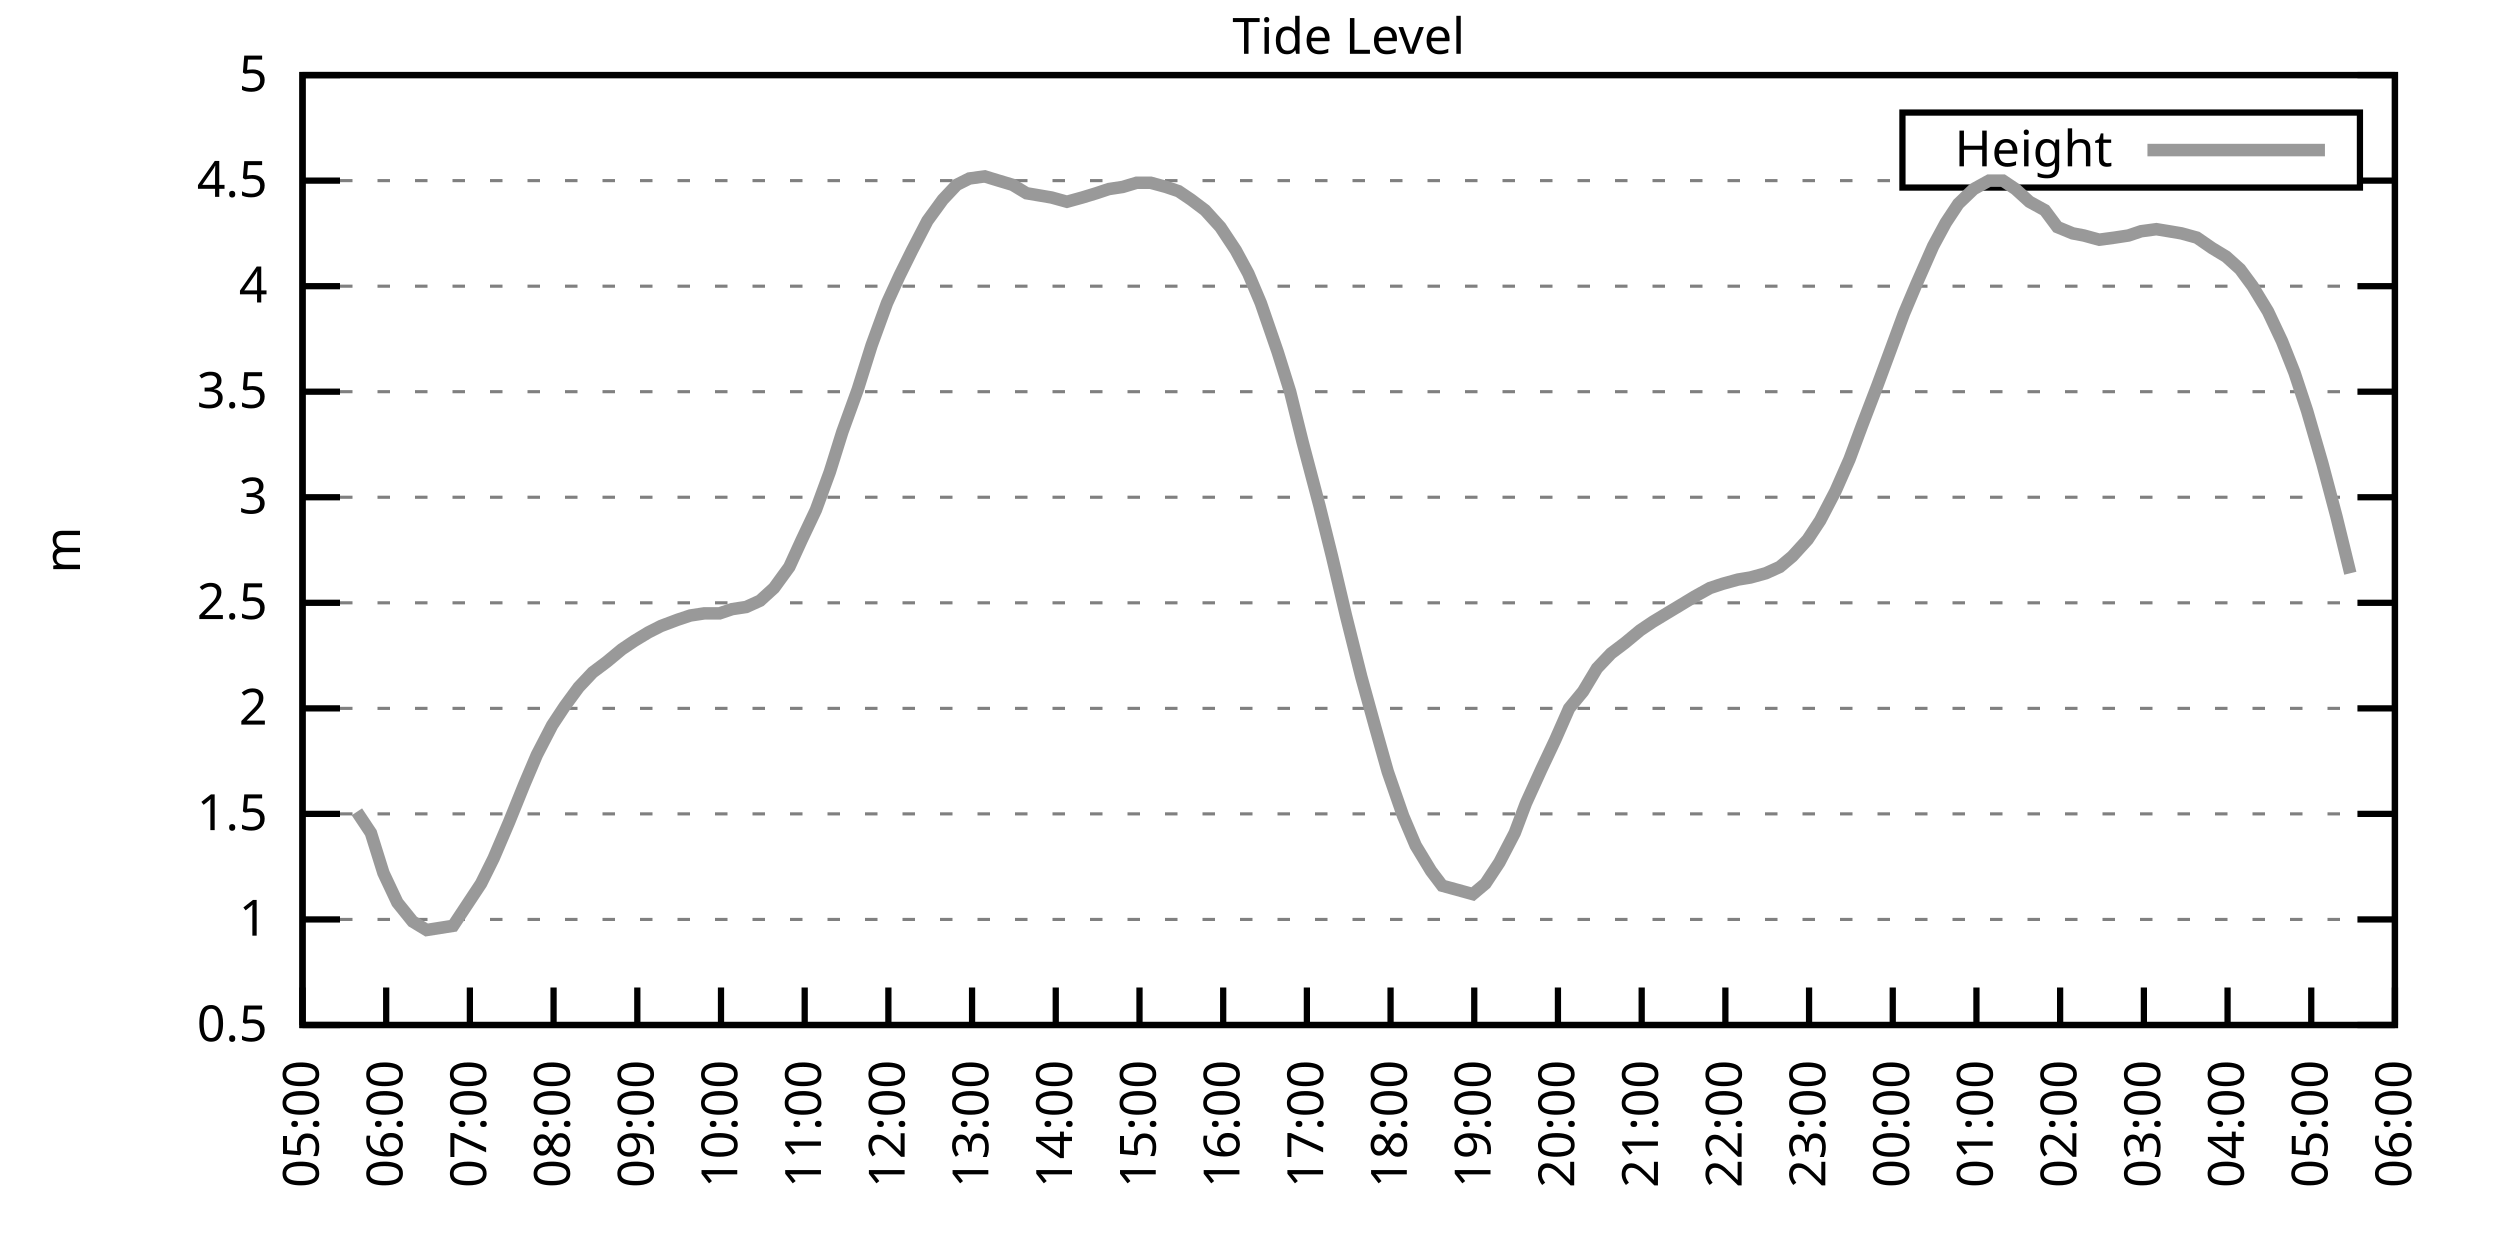
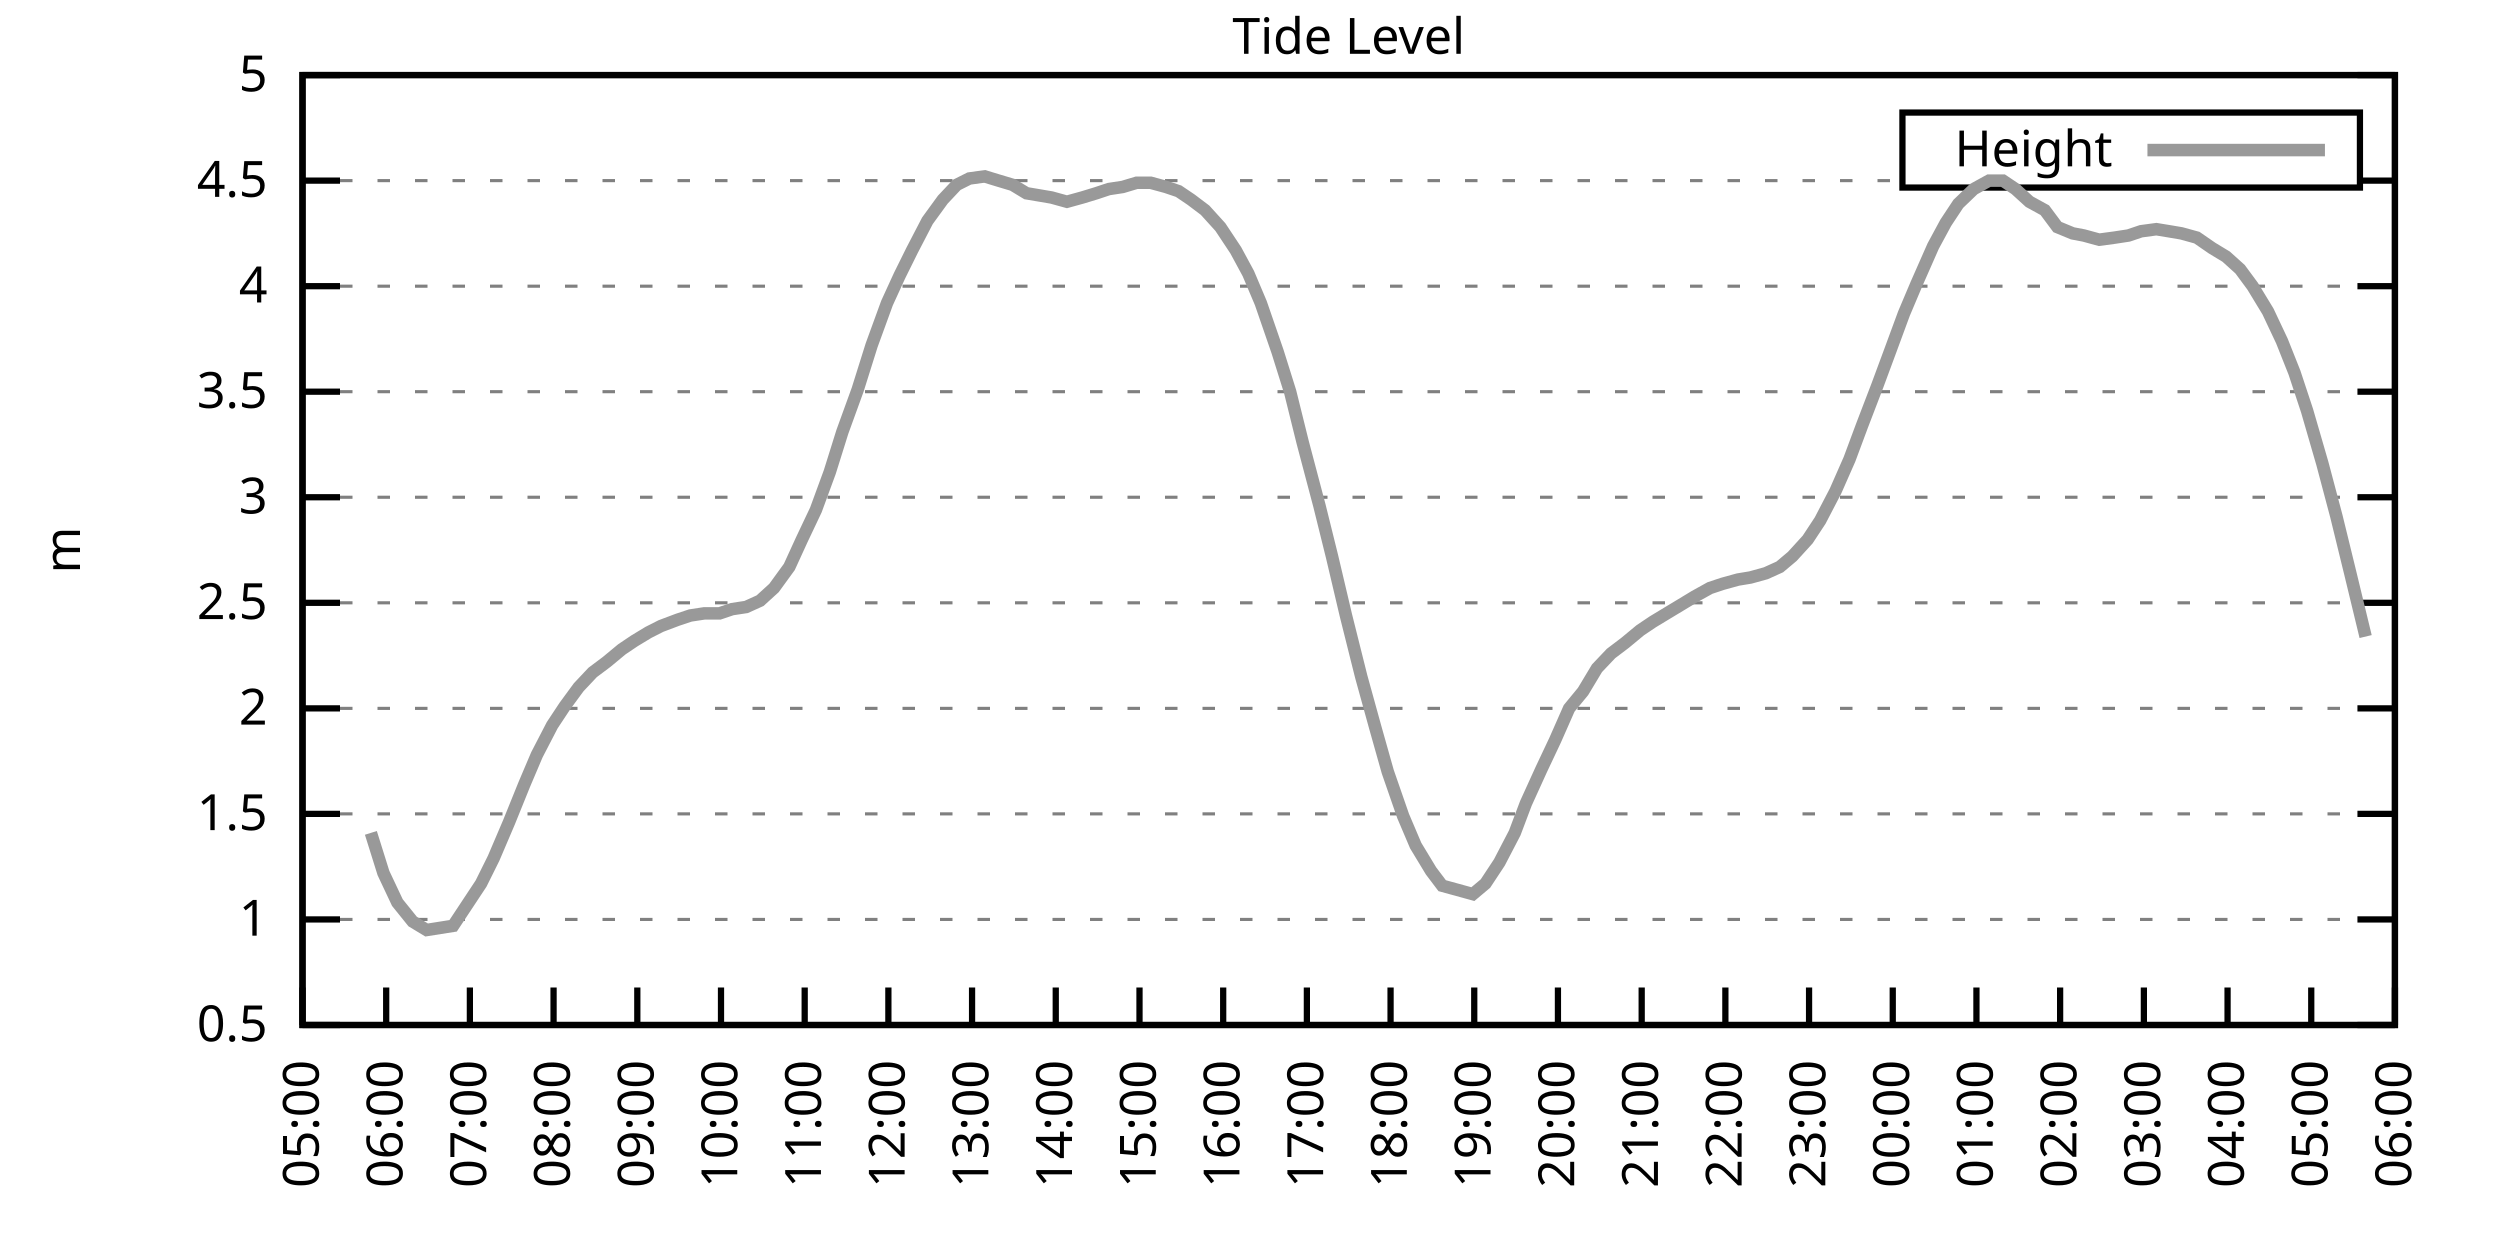
<svg xmlns="http://www.w3.org/2000/svg" xmlns:xlink="http://www.w3.org/1999/xlink" width="400" height="200" viewBox="0 0 400 200">
  <g id="gnuplot_canvas">
    <rect x="0" y="0" width="400" height="200" fill="none" />
    <defs>
      <circle id="gpDot" r="0.5" stroke-width="0.5" stroke="currentColor" />
      <path id="gpPt0" stroke-width="0.333" stroke="currentColor" d="M-1,0 h2 M0,-1 v2" />
      <path id="gpPt1" stroke-width="0.333" stroke="currentColor" d="M-1,-1 L1,1 M1,-1 L-1,1" />
      <path id="gpPt2" stroke-width="0.333" stroke="currentColor" d="M-1,0 L1,0 M0,-1 L0,1 M-1,-1 L1,1 M-1,1 L1,-1" />
      <rect id="gpPt3" stroke-width="0.333" stroke="currentColor" x="-1" y="-1" width="2" height="2" />
      <rect id="gpPt4" stroke-width="0.333" stroke="currentColor" fill="currentColor" x="-1" y="-1" width="2" height="2" />
      <circle id="gpPt5" stroke-width="0.333" stroke="currentColor" cx="0" cy="0" r="1" />
      <use xlink:href="#gpPt5" id="gpPt6" fill="currentColor" stroke="none" />
      <path id="gpPt7" stroke-width="0.333" stroke="currentColor" d="M0,-1.33 L-1.33,0.67 L1.33,0.67 z" />
      <use xlink:href="#gpPt7" id="gpPt8" fill="currentColor" stroke="none" />
      <use xlink:href="#gpPt7" id="gpPt9" stroke="currentColor" transform="rotate(180)" />
      <use xlink:href="#gpPt9" id="gpPt10" fill="currentColor" stroke="none" />
      <use xlink:href="#gpPt3" id="gpPt11" stroke="currentColor" transform="rotate(45)" />
      <use xlink:href="#gpPt11" id="gpPt12" fill="currentColor" stroke="none" />
      <path id="gpPt13" stroke-width="0.333" stroke="currentColor" d="M0,1.330 L1.265,0.411 L0.782,-1.067 L-0.782,-1.076 L-1.265,0.411 z" />
      <use xlink:href="#gpPt13" id="gpPt14" fill="currentColor" stroke="none" />
      <filter id="textbox" filterUnits="objectBoundingBox" x="0" y="0" height="1" width="1">
        <feFlood flood-color="white" flood-opacity="1" result="bgnd" />
        <feComposite in="SourceGraphic" in2="bgnd" operator="atop" />
      </filter>
      <filter id="greybox" filterUnits="objectBoundingBox" x="0" y="0" height="1" width="1">
        <feFlood flood-color="lightgrey" flood-opacity="1" result="grey" />
        <feComposite in="SourceGraphic" in2="grey" operator="atop" />
      </filter>
    </defs>
    <g fill="none" color="white" stroke="currentColor" stroke-width="1.00" stroke-linecap="butt" stroke-linejoin="miter">
</g>
    <g fill="none" color="black" stroke="currentColor" stroke-width="1.00" stroke-linecap="butt" stroke-linejoin="miter">
      <g stroke="none" shape-rendering="crispEdges">
        <polygon fill="rgb(255, 255, 255)" points="48.40,164.00 383.18,164.00 383.18,12.02 48.40,12.02 " />
      </g>
    </g>
    <g fill="none" color="black" stroke="currentColor" stroke-width="1.00" stroke-linecap="butt" stroke-linejoin="miter">
</g>
    <g fill="none" color="black" stroke="black" stroke-width="0.50" stroke-linecap="butt" stroke-linejoin="miter">
</g>
    <g fill="none" color="gray" stroke="currentColor" stroke-width="0.50" stroke-linecap="butt" stroke-linejoin="miter">
      <path stroke="gray" stroke-dasharray="2,4" class="gridline" d="M48.40,164.00 L383.19,164.00  " />
    </g>
    <g fill="none" color="gray" stroke="gray" stroke-width="1.00" stroke-linecap="butt" stroke-linejoin="miter">
</g>
    <g fill="none" color="black" stroke="currentColor" stroke-width="1.00" stroke-linecap="butt" stroke-linejoin="miter">
      <path stroke="black" d="M48.40,164.00 L54.40,164.00 M383.19,164.00 L377.19,164.00  " />
      <g transform="translate(42.80,166.60)" stroke="none" fill="black" font-family="Sans" font-size="8.00" text-anchor="end">
        <text>
          <tspan font-family="Sans"> 0.5</tspan>
        </text>
      </g>
    </g>
    <g fill="none" color="black" stroke="currentColor" stroke-width="1.00" stroke-linecap="butt" stroke-linejoin="miter">
</g>
    <g fill="none" color="black" stroke="black" stroke-width="0.50" stroke-linecap="butt" stroke-linejoin="miter">
</g>
    <g fill="none" color="gray" stroke="currentColor" stroke-width="0.50" stroke-linecap="butt" stroke-linejoin="miter">
      <path stroke="gray" stroke-dasharray="2,4" class="gridline" d="M48.40,147.11 L383.19,147.11  " />
    </g>
    <g fill="none" color="gray" stroke="gray" stroke-width="1.00" stroke-linecap="butt" stroke-linejoin="miter">
</g>
    <g fill="none" color="black" stroke="currentColor" stroke-width="1.00" stroke-linecap="butt" stroke-linejoin="miter">
      <path stroke="black" d="M48.40,147.11 L54.40,147.11 M383.19,147.11 L377.19,147.11  " />
      <g transform="translate(42.80,149.71)" stroke="none" fill="black" font-family="Sans" font-size="8.00" text-anchor="end">
        <text>
          <tspan font-family="Sans"> 1</tspan>
        </text>
      </g>
    </g>
    <g fill="none" color="black" stroke="currentColor" stroke-width="1.00" stroke-linecap="butt" stroke-linejoin="miter">
</g>
    <g fill="none" color="black" stroke="black" stroke-width="0.50" stroke-linecap="butt" stroke-linejoin="miter">
</g>
    <g fill="none" color="gray" stroke="currentColor" stroke-width="0.50" stroke-linecap="butt" stroke-linejoin="miter">
      <path stroke="gray" stroke-dasharray="2,4" class="gridline" d="M48.40,130.22 L383.19,130.22  " />
    </g>
    <g fill="none" color="gray" stroke="gray" stroke-width="1.00" stroke-linecap="butt" stroke-linejoin="miter">
</g>
    <g fill="none" color="black" stroke="currentColor" stroke-width="1.00" stroke-linecap="butt" stroke-linejoin="miter">
      <path stroke="black" d="M48.40,130.22 L54.40,130.22 M383.19,130.22 L377.19,130.22  " />
      <g transform="translate(42.80,132.82)" stroke="none" fill="black" font-family="Sans" font-size="8.00" text-anchor="end">
        <text>
          <tspan font-family="Sans"> 1.5</tspan>
        </text>
      </g>
    </g>
    <g fill="none" color="black" stroke="currentColor" stroke-width="1.00" stroke-linecap="butt" stroke-linejoin="miter">
</g>
    <g fill="none" color="black" stroke="black" stroke-width="0.50" stroke-linecap="butt" stroke-linejoin="miter">
</g>
    <g fill="none" color="gray" stroke="currentColor" stroke-width="0.50" stroke-linecap="butt" stroke-linejoin="miter">
      <path stroke="gray" stroke-dasharray="2,4" class="gridline" d="M48.40,113.34 L383.19,113.34  " />
    </g>
    <g fill="none" color="gray" stroke="gray" stroke-width="1.00" stroke-linecap="butt" stroke-linejoin="miter">
</g>
    <g fill="none" color="black" stroke="currentColor" stroke-width="1.00" stroke-linecap="butt" stroke-linejoin="miter">
      <path stroke="black" d="M48.40,113.34 L54.40,113.34 M383.19,113.34 L377.19,113.34  " />
      <g transform="translate(42.80,115.94)" stroke="none" fill="black" font-family="Sans" font-size="8.00" text-anchor="end">
        <text>
          <tspan font-family="Sans"> 2</tspan>
        </text>
      </g>
    </g>
    <g fill="none" color="black" stroke="currentColor" stroke-width="1.00" stroke-linecap="butt" stroke-linejoin="miter">
</g>
    <g fill="none" color="black" stroke="black" stroke-width="0.50" stroke-linecap="butt" stroke-linejoin="miter">
</g>
    <g fill="none" color="gray" stroke="currentColor" stroke-width="0.50" stroke-linecap="butt" stroke-linejoin="miter">
      <path stroke="gray" stroke-dasharray="2,4" class="gridline" d="M48.40,96.45 L383.19,96.45  " />
    </g>
    <g fill="none" color="gray" stroke="gray" stroke-width="1.00" stroke-linecap="butt" stroke-linejoin="miter">
</g>
    <g fill="none" color="black" stroke="currentColor" stroke-width="1.00" stroke-linecap="butt" stroke-linejoin="miter">
      <path stroke="black" d="M48.40,96.45 L54.40,96.45 M383.19,96.45 L377.19,96.45  " />
      <g transform="translate(42.80,99.05)" stroke="none" fill="black" font-family="Sans" font-size="8.00" text-anchor="end">
        <text>
          <tspan font-family="Sans"> 2.5</tspan>
        </text>
      </g>
    </g>
    <g fill="none" color="black" stroke="currentColor" stroke-width="1.00" stroke-linecap="butt" stroke-linejoin="miter">
</g>
    <g fill="none" color="black" stroke="black" stroke-width="0.50" stroke-linecap="butt" stroke-linejoin="miter">
</g>
    <g fill="none" color="gray" stroke="currentColor" stroke-width="0.50" stroke-linecap="butt" stroke-linejoin="miter">
      <path stroke="gray" stroke-dasharray="2,4" class="gridline" d="M48.40,79.56 L383.19,79.56  " />
    </g>
    <g fill="none" color="gray" stroke="gray" stroke-width="1.00" stroke-linecap="butt" stroke-linejoin="miter">
</g>
    <g fill="none" color="black" stroke="currentColor" stroke-width="1.00" stroke-linecap="butt" stroke-linejoin="miter">
      <path stroke="black" d="M48.40,79.56 L54.40,79.56 M383.19,79.56 L377.19,79.56  " />
      <g transform="translate(42.80,82.16)" stroke="none" fill="black" font-family="Sans" font-size="8.00" text-anchor="end">
        <text>
          <tspan font-family="Sans"> 3</tspan>
        </text>
      </g>
    </g>
    <g fill="none" color="black" stroke="currentColor" stroke-width="1.00" stroke-linecap="butt" stroke-linejoin="miter">
</g>
    <g fill="none" color="black" stroke="black" stroke-width="0.50" stroke-linecap="butt" stroke-linejoin="miter">
</g>
    <g fill="none" color="gray" stroke="currentColor" stroke-width="0.50" stroke-linecap="butt" stroke-linejoin="miter">
      <path stroke="gray" stroke-dasharray="2,4" class="gridline" d="M48.40,62.67 L383.19,62.67  " />
    </g>
    <g fill="none" color="gray" stroke="gray" stroke-width="1.00" stroke-linecap="butt" stroke-linejoin="miter">
</g>
    <g fill="none" color="black" stroke="currentColor" stroke-width="1.00" stroke-linecap="butt" stroke-linejoin="miter">
      <path stroke="black" d="M48.40,62.67 L54.40,62.67 M383.19,62.67 L377.19,62.67  " />
      <g transform="translate(42.80,65.27)" stroke="none" fill="black" font-family="Sans" font-size="8.00" text-anchor="end">
        <text>
          <tspan font-family="Sans"> 3.5</tspan>
        </text>
      </g>
    </g>
    <g fill="none" color="black" stroke="currentColor" stroke-width="1.00" stroke-linecap="butt" stroke-linejoin="miter">
</g>
    <g fill="none" color="black" stroke="black" stroke-width="0.50" stroke-linecap="butt" stroke-linejoin="miter">
</g>
    <g fill="none" color="gray" stroke="currentColor" stroke-width="0.50" stroke-linecap="butt" stroke-linejoin="miter">
      <path stroke="gray" stroke-dasharray="2,4" class="gridline" d="M48.40,45.79 L383.19,45.79  " />
    </g>
    <g fill="none" color="gray" stroke="gray" stroke-width="1.00" stroke-linecap="butt" stroke-linejoin="miter">
</g>
    <g fill="none" color="black" stroke="currentColor" stroke-width="1.00" stroke-linecap="butt" stroke-linejoin="miter">
      <path stroke="black" d="M48.40,45.79 L54.40,45.79 M383.19,45.79 L377.19,45.79  " />
      <g transform="translate(42.80,48.39)" stroke="none" fill="black" font-family="Sans" font-size="8.00" text-anchor="end">
        <text>
          <tspan font-family="Sans"> 4</tspan>
        </text>
      </g>
    </g>
    <g fill="none" color="black" stroke="currentColor" stroke-width="1.00" stroke-linecap="butt" stroke-linejoin="miter">
</g>
    <g fill="none" color="black" stroke="black" stroke-width="0.50" stroke-linecap="butt" stroke-linejoin="miter">
</g>
    <g fill="none" color="gray" stroke="currentColor" stroke-width="0.50" stroke-linecap="butt" stroke-linejoin="miter">
      <path stroke="gray" stroke-dasharray="2,4" class="gridline" d="M48.40,28.90 L304.39,28.90 M377.59,28.90 L383.19,28.90  " />
    </g>
    <g fill="none" color="gray" stroke="gray" stroke-width="1.00" stroke-linecap="butt" stroke-linejoin="miter">
</g>
    <g fill="none" color="black" stroke="currentColor" stroke-width="1.00" stroke-linecap="butt" stroke-linejoin="miter">
      <path stroke="black" d="M48.40,28.90 L54.40,28.90 M383.19,28.90 L377.19,28.90  " />
      <g transform="translate(42.80,31.50)" stroke="none" fill="black" font-family="Sans" font-size="8.00" text-anchor="end">
        <text>
          <tspan font-family="Sans"> 4.5</tspan>
        </text>
      </g>
    </g>
    <g fill="none" color="black" stroke="currentColor" stroke-width="1.00" stroke-linecap="butt" stroke-linejoin="miter">
</g>
    <g fill="none" color="black" stroke="black" stroke-width="0.50" stroke-linecap="butt" stroke-linejoin="miter">
</g>
    <g fill="none" color="gray" stroke="currentColor" stroke-width="0.50" stroke-linecap="butt" stroke-linejoin="miter">
      <path stroke="gray" stroke-dasharray="2,4" class="gridline" d="M48.40,12.01 L383.19,12.01  " />
    </g>
    <g fill="none" color="gray" stroke="gray" stroke-width="1.00" stroke-linecap="butt" stroke-linejoin="miter">
</g>
    <g fill="none" color="black" stroke="currentColor" stroke-width="1.00" stroke-linecap="butt" stroke-linejoin="miter">
      <path stroke="black" d="M48.40,12.01 L54.40,12.01 M383.19,12.01 L377.19,12.01  " />
      <g transform="translate(42.80,14.61)" stroke="none" fill="black" font-family="Sans" font-size="8.00" text-anchor="end">
        <text>
          <tspan font-family="Sans"> 5</tspan>
        </text>
      </g>
    </g>
    <g fill="none" color="black" stroke="currentColor" stroke-width="1.00" stroke-linecap="butt" stroke-linejoin="miter">
      <path stroke="black" d="M48.40,164.00 L48.40,158.00  " />
      <g transform="translate(51.00,169.60) rotate(270.00)" stroke="none" fill="black" font-family="Sans" font-size="8.00" text-anchor="end">
        <text>
          <tspan font-family="Sans">05:00</tspan>
        </text>
      </g>
    </g>
    <g fill="none" color="black" stroke="currentColor" stroke-width="1.00" stroke-linecap="butt" stroke-linejoin="miter">
      <path stroke="black" d="M61.79,164.00 L61.79,158.00  " />
      <g transform="translate(64.39,169.60) rotate(270.00)" stroke="none" fill="black" font-family="Sans" font-size="8.00" text-anchor="end">
        <text>
          <tspan font-family="Sans">06:00</tspan>
        </text>
      </g>
    </g>
    <g fill="none" color="black" stroke="currentColor" stroke-width="1.00" stroke-linecap="butt" stroke-linejoin="miter">
      <path stroke="black" d="M75.18,164.00 L75.18,158.00  " />
      <g transform="translate(77.78,169.60) rotate(270.00)" stroke="none" fill="black" font-family="Sans" font-size="8.00" text-anchor="end">
        <text>
          <tspan font-family="Sans">07:00</tspan>
        </text>
      </g>
    </g>
    <g fill="none" color="black" stroke="currentColor" stroke-width="1.00" stroke-linecap="butt" stroke-linejoin="miter">
      <path stroke="black" d="M88.57,164.00 L88.57,158.00  " />
      <g transform="translate(91.17,169.60) rotate(270.00)" stroke="none" fill="black" font-family="Sans" font-size="8.00" text-anchor="end">
        <text>
          <tspan font-family="Sans">08:00</tspan>
        </text>
      </g>
    </g>
    <g fill="none" color="black" stroke="currentColor" stroke-width="1.00" stroke-linecap="butt" stroke-linejoin="miter">
      <path stroke="black" d="M101.97,164.00 L101.97,158.00  " />
      <g transform="translate(104.57,169.60) rotate(270.00)" stroke="none" fill="black" font-family="Sans" font-size="8.00" text-anchor="end">
        <text>
          <tspan font-family="Sans">09:00</tspan>
        </text>
      </g>
    </g>
    <g fill="none" color="black" stroke="currentColor" stroke-width="1.00" stroke-linecap="butt" stroke-linejoin="miter">
      <path stroke="black" d="M115.36,164.00 L115.36,158.00  " />
      <g transform="translate(117.96,169.60) rotate(270.00)" stroke="none" fill="black" font-family="Sans" font-size="8.00" text-anchor="end">
        <text>
          <tspan font-family="Sans">10:00</tspan>
        </text>
      </g>
    </g>
    <g fill="none" color="black" stroke="currentColor" stroke-width="1.00" stroke-linecap="butt" stroke-linejoin="miter">
      <path stroke="black" d="M128.75,164.00 L128.75,158.00  " />
      <g transform="translate(131.35,169.60) rotate(270.00)" stroke="none" fill="black" font-family="Sans" font-size="8.00" text-anchor="end">
        <text>
          <tspan font-family="Sans">11:00</tspan>
        </text>
      </g>
    </g>
    <g fill="none" color="black" stroke="currentColor" stroke-width="1.00" stroke-linecap="butt" stroke-linejoin="miter">
      <path stroke="black" d="M142.14,164.00 L142.14,158.00  " />
      <g transform="translate(144.74,169.60) rotate(270.00)" stroke="none" fill="black" font-family="Sans" font-size="8.00" text-anchor="end">
        <text>
          <tspan font-family="Sans">12:00</tspan>
        </text>
      </g>
    </g>
    <g fill="none" color="black" stroke="currentColor" stroke-width="1.00" stroke-linecap="butt" stroke-linejoin="miter">
      <path stroke="black" d="M155.53,164.00 L155.53,158.00  " />
      <g transform="translate(158.13,169.60) rotate(270.00)" stroke="none" fill="black" font-family="Sans" font-size="8.00" text-anchor="end">
        <text>
          <tspan font-family="Sans">13:00</tspan>
        </text>
      </g>
    </g>
    <g fill="none" color="black" stroke="currentColor" stroke-width="1.00" stroke-linecap="butt" stroke-linejoin="miter">
      <path stroke="black" d="M168.92,164.00 L168.92,158.00  " />
      <g transform="translate(171.52,169.60) rotate(270.00)" stroke="none" fill="black" font-family="Sans" font-size="8.00" text-anchor="end">
        <text>
          <tspan font-family="Sans">14:00</tspan>
        </text>
      </g>
    </g>
    <g fill="none" color="black" stroke="currentColor" stroke-width="1.00" stroke-linecap="butt" stroke-linejoin="miter">
      <path stroke="black" d="M182.32,164.00 L182.32,158.00  " />
      <g transform="translate(184.92,169.60) rotate(270.00)" stroke="none" fill="black" font-family="Sans" font-size="8.00" text-anchor="end">
        <text>
          <tspan font-family="Sans">15:00</tspan>
        </text>
      </g>
    </g>
    <g fill="none" color="black" stroke="currentColor" stroke-width="1.00" stroke-linecap="butt" stroke-linejoin="miter">
      <path stroke="black" d="M195.71,164.00 L195.71,158.00  " />
      <g transform="translate(198.31,169.60) rotate(270.00)" stroke="none" fill="black" font-family="Sans" font-size="8.00" text-anchor="end">
        <text>
          <tspan font-family="Sans">16:00</tspan>
        </text>
      </g>
    </g>
    <g fill="none" color="black" stroke="currentColor" stroke-width="1.00" stroke-linecap="butt" stroke-linejoin="miter">
      <path stroke="black" d="M209.10,164.00 L209.10,158.00  " />
      <g transform="translate(211.70,169.60) rotate(270.00)" stroke="none" fill="black" font-family="Sans" font-size="8.00" text-anchor="end">
        <text>
          <tspan font-family="Sans">17:00</tspan>
        </text>
      </g>
    </g>
    <g fill="none" color="black" stroke="currentColor" stroke-width="1.00" stroke-linecap="butt" stroke-linejoin="miter">
      <path stroke="black" d="M222.49,164.00 L222.49,158.00  " />
      <g transform="translate(225.09,169.60) rotate(270.00)" stroke="none" fill="black" font-family="Sans" font-size="8.00" text-anchor="end">
        <text>
          <tspan font-family="Sans">18:00</tspan>
        </text>
      </g>
    </g>
    <g fill="none" color="black" stroke="currentColor" stroke-width="1.00" stroke-linecap="butt" stroke-linejoin="miter">
      <path stroke="black" d="M235.88,164.00 L235.88,158.00  " />
      <g transform="translate(238.48,169.60) rotate(270.00)" stroke="none" fill="black" font-family="Sans" font-size="8.00" text-anchor="end">
        <text>
          <tspan font-family="Sans">19:00</tspan>
        </text>
      </g>
    </g>
    <g fill="none" color="black" stroke="currentColor" stroke-width="1.00" stroke-linecap="butt" stroke-linejoin="miter">
      <path stroke="black" d="M249.27,164.00 L249.27,158.00  " />
      <g transform="translate(251.87,169.60) rotate(270.00)" stroke="none" fill="black" font-family="Sans" font-size="8.00" text-anchor="end">
        <text>
          <tspan font-family="Sans">20:00</tspan>
        </text>
      </g>
    </g>
    <g fill="none" color="black" stroke="currentColor" stroke-width="1.00" stroke-linecap="butt" stroke-linejoin="miter">
      <path stroke="black" d="M262.67,164.00 L262.67,158.00  " />
      <g transform="translate(265.27,169.60) rotate(270.00)" stroke="none" fill="black" font-family="Sans" font-size="8.00" text-anchor="end">
        <text>
          <tspan font-family="Sans">21:00</tspan>
        </text>
      </g>
    </g>
    <g fill="none" color="black" stroke="currentColor" stroke-width="1.00" stroke-linecap="butt" stroke-linejoin="miter">
      <path stroke="black" d="M276.06,164.00 L276.06,158.00  " />
      <g transform="translate(278.66,169.60) rotate(270.00)" stroke="none" fill="black" font-family="Sans" font-size="8.00" text-anchor="end">
        <text>
          <tspan font-family="Sans">22:00</tspan>
        </text>
      </g>
    </g>
    <g fill="none" color="black" stroke="currentColor" stroke-width="1.00" stroke-linecap="butt" stroke-linejoin="miter">
      <path stroke="black" d="M289.45,164.00 L289.45,158.00  " />
      <g transform="translate(292.05,169.60) rotate(270.00)" stroke="none" fill="black" font-family="Sans" font-size="8.00" text-anchor="end">
        <text>
          <tspan font-family="Sans">23:00</tspan>
        </text>
      </g>
    </g>
    <g fill="none" color="black" stroke="currentColor" stroke-width="1.00" stroke-linecap="butt" stroke-linejoin="miter">
      <path stroke="black" d="M302.84,164.00 L302.84,158.00  " />
      <g transform="translate(305.44,169.60) rotate(270.00)" stroke="none" fill="black" font-family="Sans" font-size="8.00" text-anchor="end">
        <text>
          <tspan font-family="Sans">00:00</tspan>
        </text>
      </g>
    </g>
    <g fill="none" color="black" stroke="currentColor" stroke-width="1.00" stroke-linecap="butt" stroke-linejoin="miter">
      <path stroke="black" d="M316.23,164.00 L316.23,158.00  " />
      <g transform="translate(318.83,169.60) rotate(270.00)" stroke="none" fill="black" font-family="Sans" font-size="8.00" text-anchor="end">
        <text>
          <tspan font-family="Sans">01:00</tspan>
        </text>
      </g>
    </g>
    <g fill="none" color="black" stroke="currentColor" stroke-width="1.00" stroke-linecap="butt" stroke-linejoin="miter">
      <path stroke="black" d="M329.62,164.00 L329.62,158.00  " />
      <g transform="translate(332.22,169.60) rotate(270.00)" stroke="none" fill="black" font-family="Sans" font-size="8.00" text-anchor="end">
        <text>
          <tspan font-family="Sans">02:00</tspan>
        </text>
      </g>
    </g>
    <g fill="none" color="black" stroke="currentColor" stroke-width="1.00" stroke-linecap="butt" stroke-linejoin="miter">
      <path stroke="black" d="M343.02,164.00 L343.02,158.00  " />
      <g transform="translate(345.62,169.60) rotate(270.00)" stroke="none" fill="black" font-family="Sans" font-size="8.00" text-anchor="end">
        <text>
          <tspan font-family="Sans">03:00</tspan>
        </text>
      </g>
    </g>
    <g fill="none" color="black" stroke="currentColor" stroke-width="1.00" stroke-linecap="butt" stroke-linejoin="miter">
      <path stroke="black" d="M356.41,164.00 L356.41,158.00  " />
      <g transform="translate(359.01,169.60) rotate(270.00)" stroke="none" fill="black" font-family="Sans" font-size="8.00" text-anchor="end">
        <text>
          <tspan font-family="Sans">04:00</tspan>
        </text>
      </g>
    </g>
    <g fill="none" color="black" stroke="currentColor" stroke-width="1.00" stroke-linecap="butt" stroke-linejoin="miter">
      <path stroke="black" d="M369.80,164.00 L369.80,158.00  " />
      <g transform="translate(372.40,169.60) rotate(270.00)" stroke="none" fill="black" font-family="Sans" font-size="8.00" text-anchor="end">
        <text>
          <tspan font-family="Sans">05:00</tspan>
        </text>
      </g>
    </g>
    <g fill="none" color="black" stroke="currentColor" stroke-width="1.00" stroke-linecap="butt" stroke-linejoin="miter">
      <path stroke="black" d="M383.19,164.00 L383.19,158.00  " />
      <g transform="translate(385.79,169.60) rotate(270.00)" stroke="none" fill="black" font-family="Sans" font-size="8.00" text-anchor="end">
        <text>
          <tspan font-family="Sans">06:00</tspan>
        </text>
      </g>
    </g>
    <g fill="none" color="black" stroke="currentColor" stroke-width="1.00" stroke-linecap="butt" stroke-linejoin="miter">
</g>
    <g fill="none" color="black" stroke="currentColor" stroke-width="1.00" stroke-linecap="butt" stroke-linejoin="miter">
      <path stroke="black" d="M48.40,12.01 L48.40,164.00 L383.19,164.00 L383.19,12.01 L48.40,12.01 Z  " />
    </g>
    <g fill="none" color="black" stroke="currentColor" stroke-width="1.00" stroke-linecap="butt" stroke-linejoin="miter">
</g>
    <g fill="none" color="black" stroke="currentColor" stroke-width="1.00" stroke-linecap="butt" stroke-linejoin="miter">
      <path stroke="black" d="M304.39,30.01 L304.39,18.01 L377.59,18.01 L377.59,30.01 L304.39,30.01 Z  " />
    </g>
    <g id="Tide_level_plot_1">
      <g fill="none" color="white" stroke="black" stroke-width="2.00" stroke-linecap="butt" stroke-linejoin="miter">
</g>
      <g fill="none" color="black" stroke="currentColor" stroke-width="2.00" stroke-linecap="butt" stroke-linejoin="miter">
        <g transform="translate(337.99,26.61)" stroke="none" fill="black" font-family="Sans" font-size="8.00" text-anchor="end">
          <text>
            <tspan font-family="Sans">Height</tspan>
          </text>
        </g>
      </g>
      <g fill="none" color="black" stroke="currentColor" stroke-width="2.00" stroke-linecap="butt" stroke-linejoin="miter">
-         <path stroke="rgb(153, 153, 153)" d="M343.59,24.01 L371.99,24.01 M57.10,129.89 L59.34,133.26 L61.35,139.68 L63.58,144.41 L66.03,147.45 L68.26,148.80   L72.50,148.13 L74.51,145.09 L76.97,141.37 L78.98,137.32 L81.43,131.58 L83.89,125.50 L85.90,120.77 L88.35,116.04   L90.36,113.00 L92.59,109.96 L94.82,107.59 L97.06,105.91 L99.51,103.88 L101.52,102.53 L103.75,101.18 L105.76,100.16   L108.44,99.15 L110.45,98.48 L112.68,98.14 L115.13,98.14 L117.14,97.46 L119.38,97.12 L121.61,96.11 L123.84,94.08   L126.29,90.71 L128.30,86.32 L130.54,81.59 L132.77,75.51 L134.78,69.09 L137.23,62.34 L139.46,55.24 L141.92,48.49   L143.93,44.10 L145.94,40.04 L148.39,35.32 L150.85,31.94 L153.08,29.57 L155.09,28.56 L157.54,28.22 L159.77,28.90   L162.01,29.57 L164.24,30.92 L166.25,31.26 L168.25,31.60 L170.71,32.28 L173.17,31.60 L175.40,30.92 L177.41,30.25   L179.64,29.91 L181.87,29.24 L184.10,29.24 L186.56,29.91 L188.57,30.59 L190.57,31.94 L192.81,33.63 L195.26,36.33   L197.72,40.04 L199.73,43.76 L201.73,48.49 L204.41,56.26 L206.42,62.67 L208.43,70.78 L211.11,80.91 L213.12,89.02   L215.35,98.48 L217.80,108.27 L220.04,116.38 L222.04,123.47 L224.50,130.56 L226.51,135.29 L228.96,139.34 L230.75,141.71   L235.66,143.06 L237.67,141.37 L239.90,137.99 L242.36,133.26 L244.14,128.54 L246.60,123.13 L248.83,118.40 L251.06,113.34   L253.29,110.63 L255.52,106.92 L257.76,104.56 L259.99,102.87 L262.44,100.84 L264.45,99.49 L266.68,98.14 L268.92,96.79   L271.15,95.44 L273.60,94.08 L275.61,93.41 L278.07,92.73 L280.07,92.40 L282.53,91.72 L284.76,90.71 L286.77,89.02   L289.23,86.32 L291.23,83.28 L293.69,78.55 L295.92,73.48 L297.93,68.08 L300.39,61.66 L302.39,56.26 L304.63,50.18   L306.63,45.45 L309.31,39.37 L311.32,35.65 L313.33,32.61 L315.79,30.25 L318.24,28.90 L320.47,28.90 L322.48,30.25   L324.71,32.28 L327.17,33.63 L329.18,36.33 L331.63,37.34 L333.42,37.68 L335.87,38.35 L338.33,38.02 L340.56,37.68   L342.57,37.00 L345.02,36.67 L347.03,37.00 L349.04,37.34 L351.50,38.02 L353.95,39.71 L356.18,41.06 L358.42,43.08   L360.42,45.79 L362.88,49.84 L365.11,54.57 L367.12,59.63 L369.13,65.71 L371.58,74.16 L373.82,82.60 L376.05,91.72    " />
+         <path stroke="rgb(153, 153, 153)" d="M343.59,24.01 L371.99,24.01 M59.34,133.26 L61.35,139.68 L63.58,144.41 L66.03,147.45 L68.26,148.80 L72.50,148.13   L74.51,145.09 L76.97,141.37 L78.98,137.32 L81.43,131.58 L83.89,125.50 L85.90,120.77 L88.35,116.04 L90.36,113.00   L92.59,109.96 L94.82,107.59 L97.06,105.91 L99.51,103.88 L101.52,102.53 L103.75,101.18 L105.76,100.16 L108.44,99.15   L110.45,98.48 L112.68,98.14 L115.13,98.14 L117.14,97.46 L119.38,97.12 L121.61,96.11 L123.84,94.08 L126.29,90.71   L128.30,86.32 L130.54,81.59 L132.77,75.51 L134.78,69.09 L137.23,62.34 L139.46,55.24 L141.92,48.49 L143.93,44.10   L145.94,40.04 L148.39,35.32 L150.85,31.94 L153.08,29.57 L155.09,28.56 L157.54,28.22 L159.77,28.90 L162.01,29.57   L164.24,30.92 L166.25,31.26 L168.25,31.60 L170.71,32.28 L173.17,31.60 L175.40,30.92 L177.41,30.25 L179.64,29.91   L181.87,29.24 L184.10,29.24 L186.56,29.91 L188.57,30.59 L190.57,31.94 L192.81,33.63 L195.26,36.33 L197.72,40.04   L199.73,43.76 L201.73,48.49 L204.41,56.26 L206.42,62.67 L208.43,70.78 L211.11,80.91 L213.12,89.02 L215.35,98.48   L217.80,108.27 L220.04,116.38 L222.04,123.47 L224.50,130.56 L226.51,135.29 L228.96,139.34 L230.75,141.71 L235.66,143.06   L237.67,141.37 L239.90,137.99 L242.36,133.26 L244.14,128.54 L246.60,123.13 L248.83,118.40 L251.06,113.34 L253.29,110.63   L255.52,106.92 L257.76,104.56 L259.99,102.87 L262.44,100.84 L264.45,99.49 L266.68,98.14 L268.92,96.79 L271.15,95.44   L273.60,94.08 L275.61,93.41 L278.07,92.73 L280.07,92.40 L282.53,91.72 L284.76,90.71 L286.77,89.02 L289.23,86.32   L291.23,83.28 L293.69,78.55 L295.92,73.48 L297.93,68.08 L300.39,61.66 L302.39,56.26 L304.63,50.18 L306.63,45.45   L309.31,39.37 L311.32,35.65 L313.33,32.61 L315.79,30.25 L318.24,28.90 L320.47,28.90 L322.48,30.25 L324.71,32.28   L327.17,33.63 L329.18,36.33 L331.63,37.34 L333.42,37.68 L335.87,38.35 L338.33,38.02 L340.56,37.68 L342.57,37.00   L345.02,36.67 L347.03,37.00 L349.04,37.34 L351.50,38.02 L353.95,39.71 L356.18,41.06 L358.42,43.08 L360.42,45.79   L362.88,49.84 L365.11,54.57 L367.12,59.63 L369.13,65.71 L371.58,74.16 L373.82,82.60 L376.05,91.72 L378.50,101.85    " />
      </g>
    </g>
    <g fill="none" color="black" stroke="currentColor" stroke-width="2.00" stroke-linecap="butt" stroke-linejoin="miter">
</g>
    <g fill="none" color="black" stroke="black" stroke-width="1.00" stroke-linecap="butt" stroke-linejoin="miter">
</g>
    <g fill="none" color="black" stroke="currentColor" stroke-width="1.00" stroke-linecap="butt" stroke-linejoin="miter">
      <path stroke="black" d="M48.40,12.01 L48.40,164.00 L383.19,164.00 L383.19,12.01 L48.40,12.01 Z  " />
      <g transform="translate(12.80,88.01) rotate(270.00)" stroke="none" fill="black" font-family="Sans" font-size="8.00" text-anchor="middle">
        <text>
          <tspan font-family="Sans">m</tspan>
        </text>
      </g>
    </g>
    <g fill="none" color="black" stroke="currentColor" stroke-width="1.00" stroke-linecap="butt" stroke-linejoin="miter">
</g>
    <g fill="none" color="black" stroke="currentColor" stroke-width="1.00" stroke-linecap="butt" stroke-linejoin="miter">
      <g transform="translate(215.79,8.61)" stroke="none" fill="black" font-family="Sans" font-size="8.00" text-anchor="middle">
        <text>
          <tspan font-family="Sans">Tide Level</tspan>
        </text>
      </g>
    </g>
    <g fill="none" color="black" stroke="currentColor" stroke-width="1.00" stroke-linecap="butt" stroke-linejoin="miter">
</g>
  </g>
</svg>
